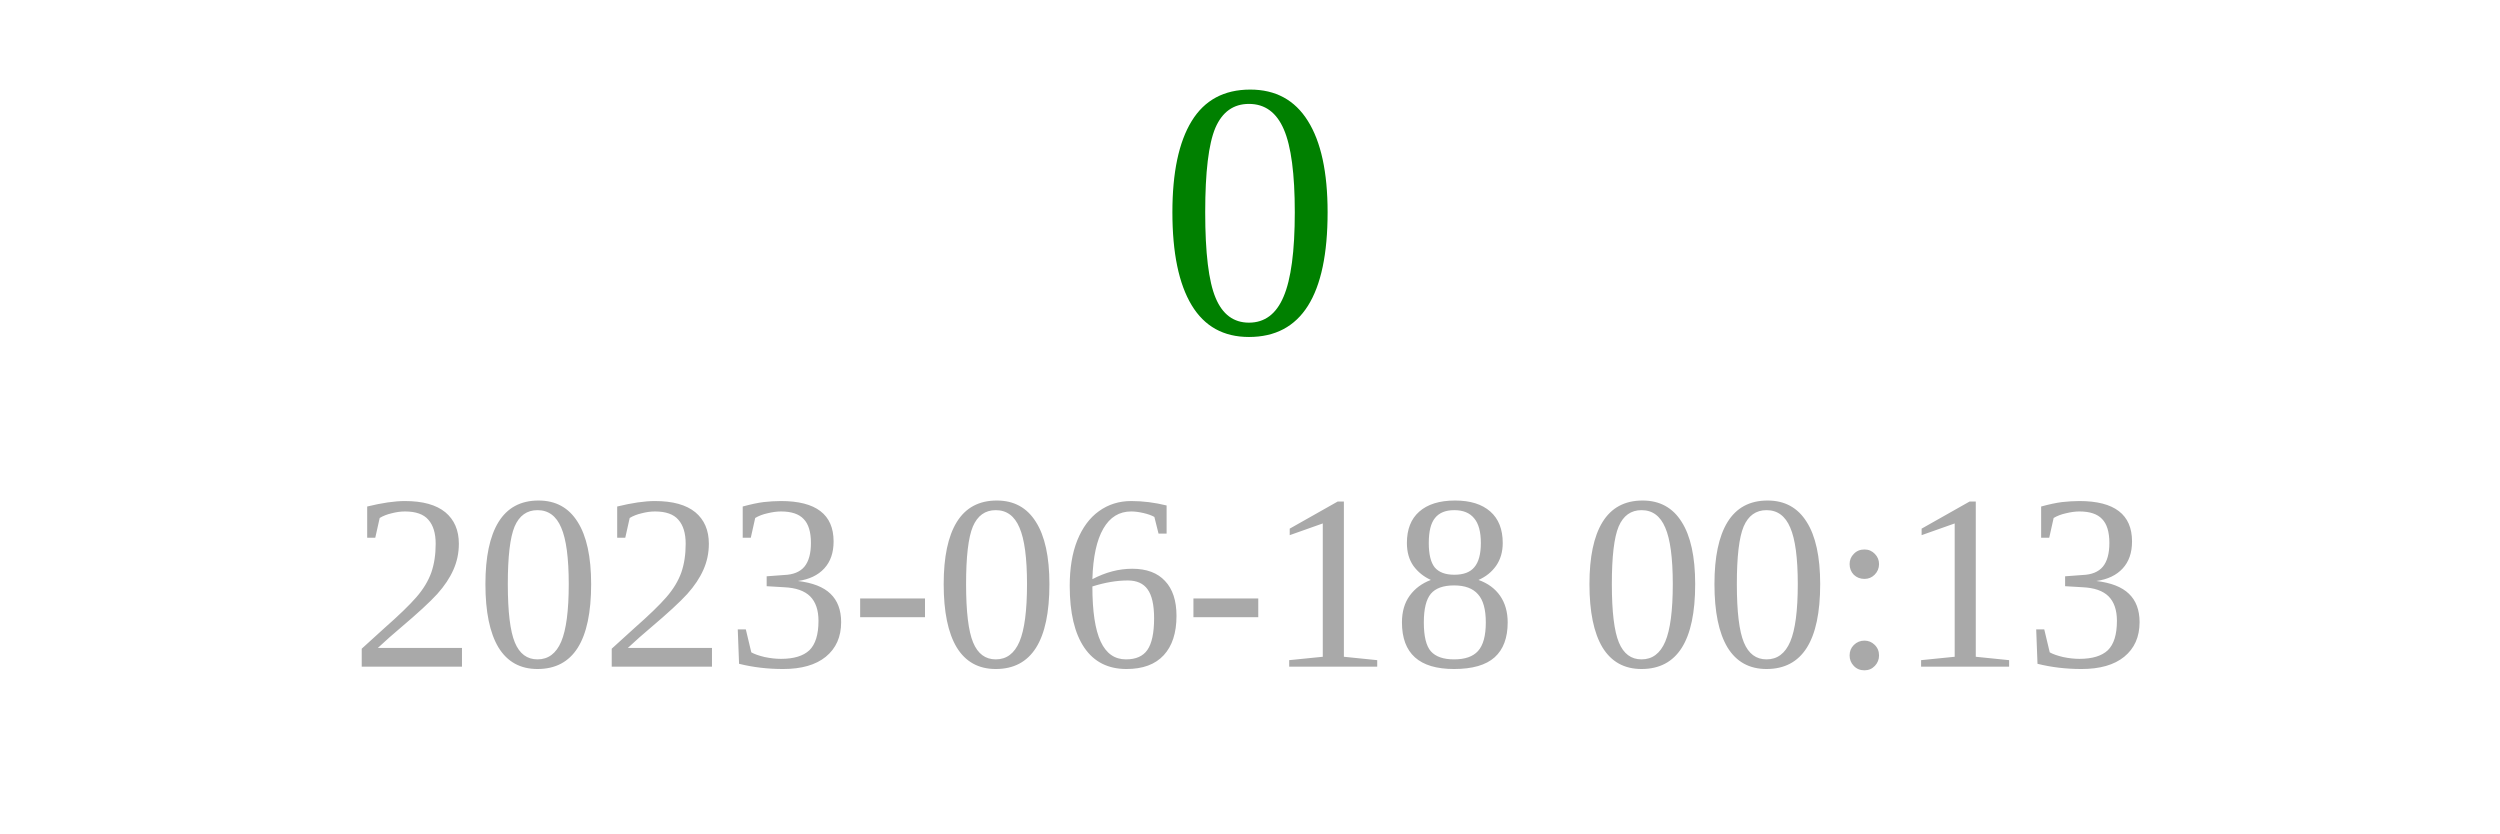
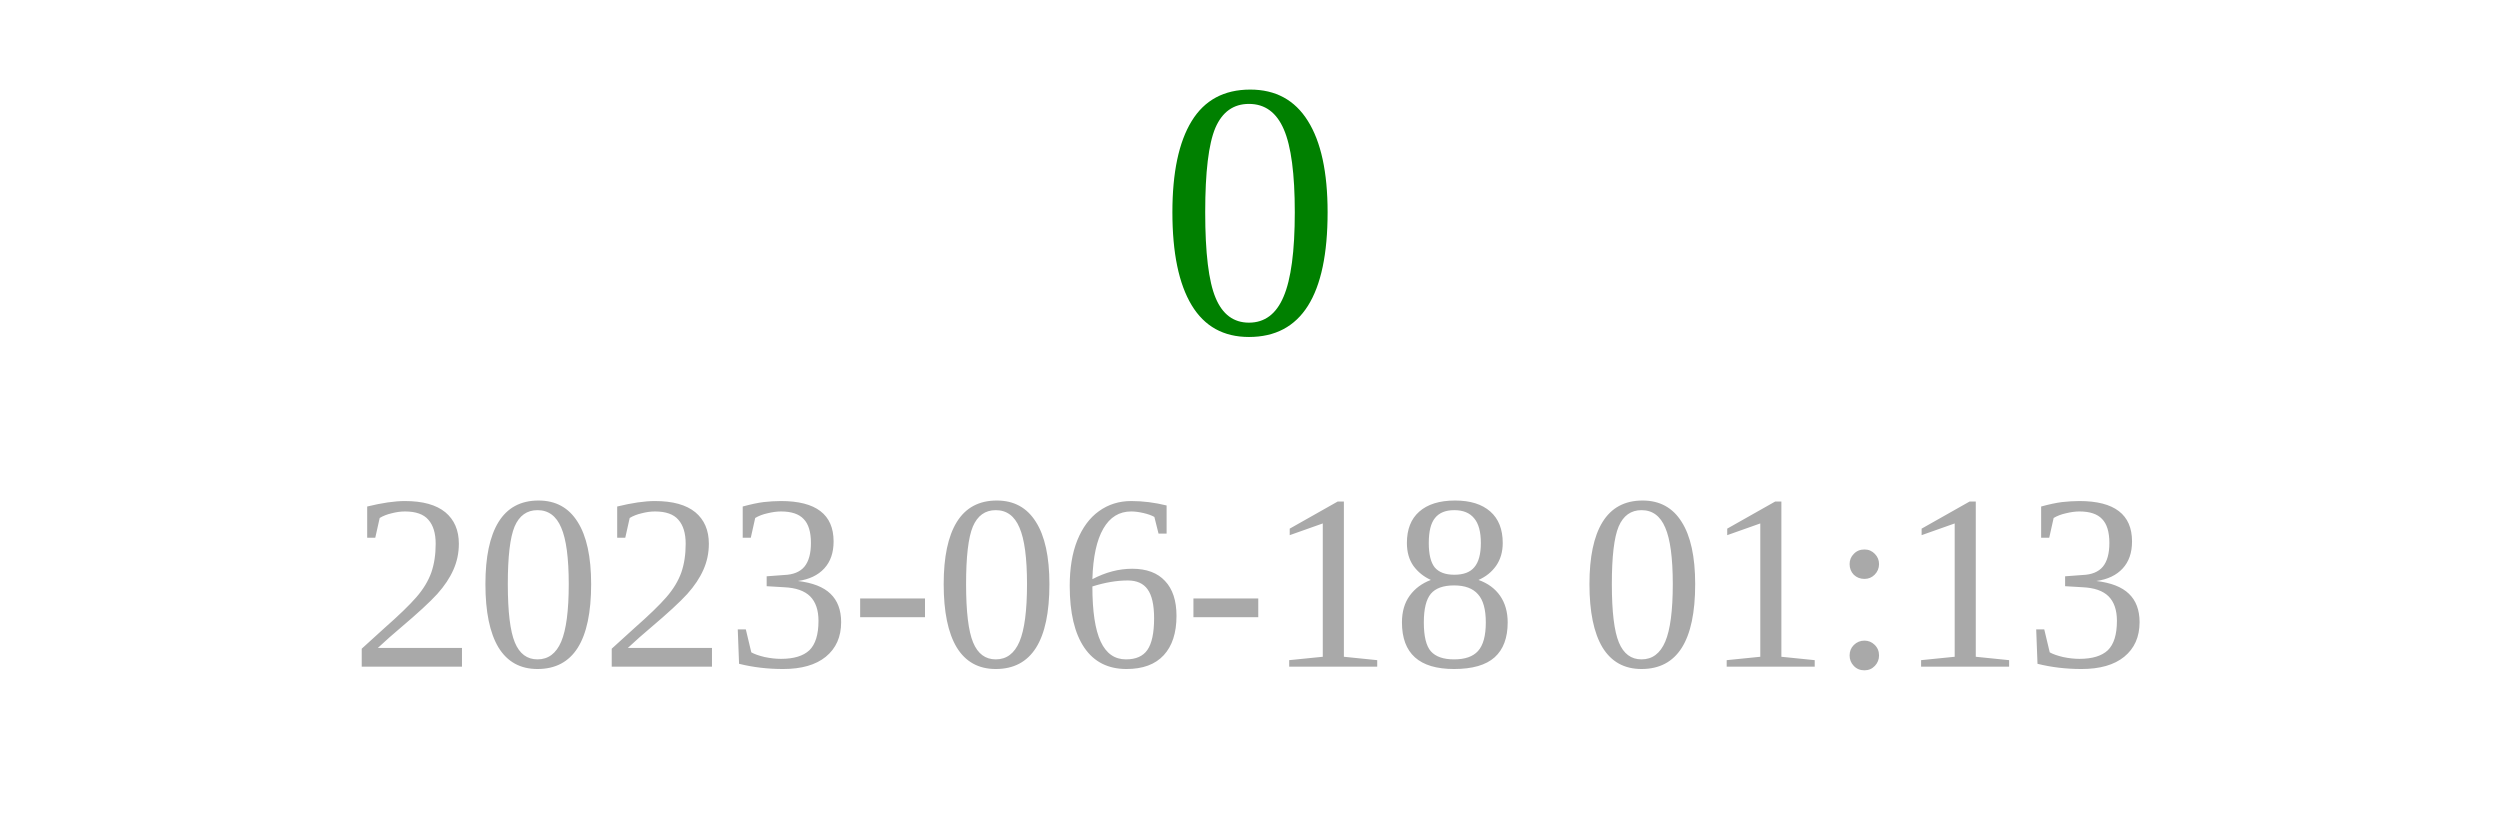
<svg xmlns="http://www.w3.org/2000/svg" width="150" height="50">
  <text x="75" y="20" font-size="22" fill="green" text-anchor="middle">0</text>
-   <text x="75" y="40" font-size="15" fill="darkgray" text-anchor="middle">2023-06-18 00:13</text>
+   <text x="75" y="40" font-size="15" fill="darkgray" text-anchor="middle">2023-06-18 01:13</text>
</svg>
